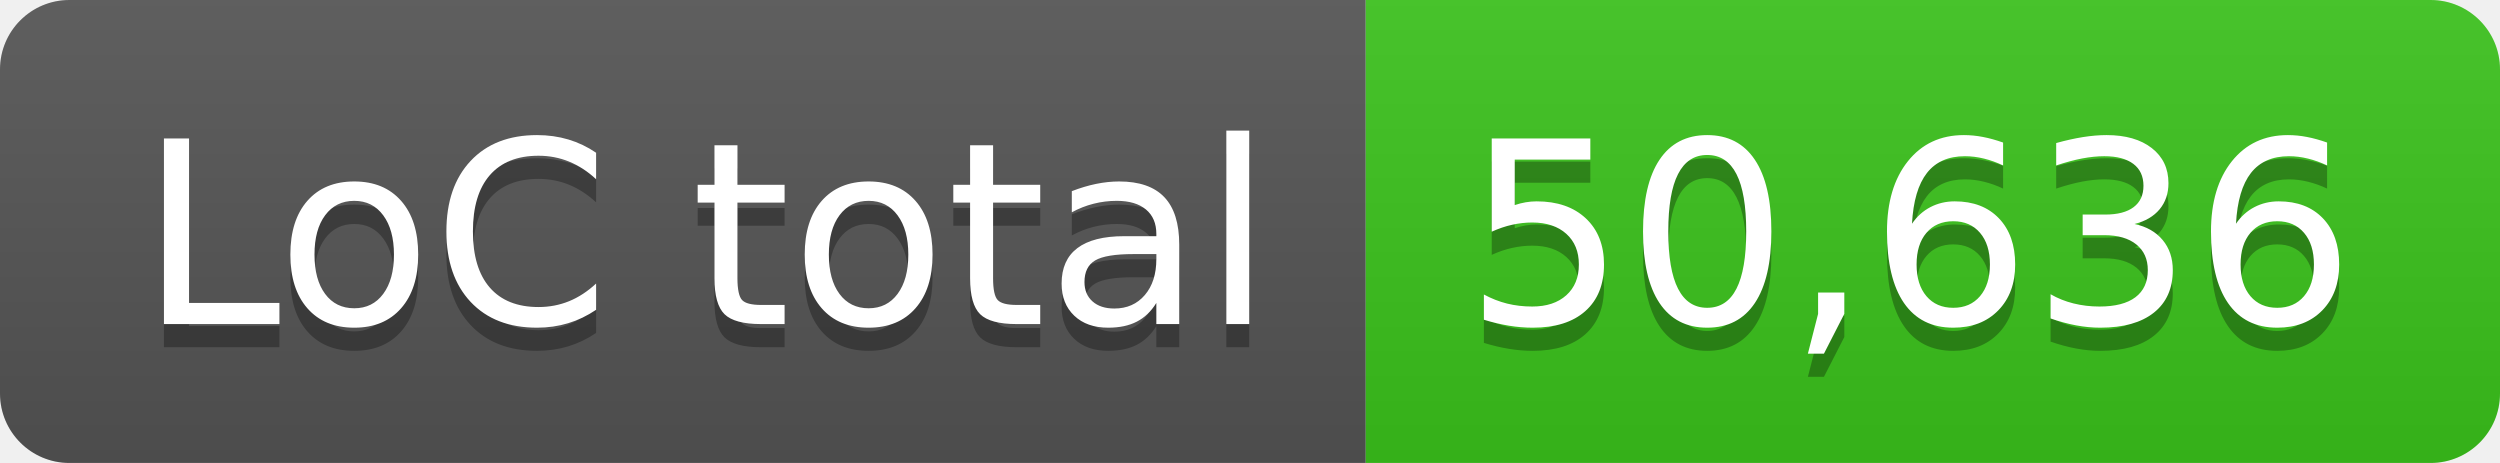
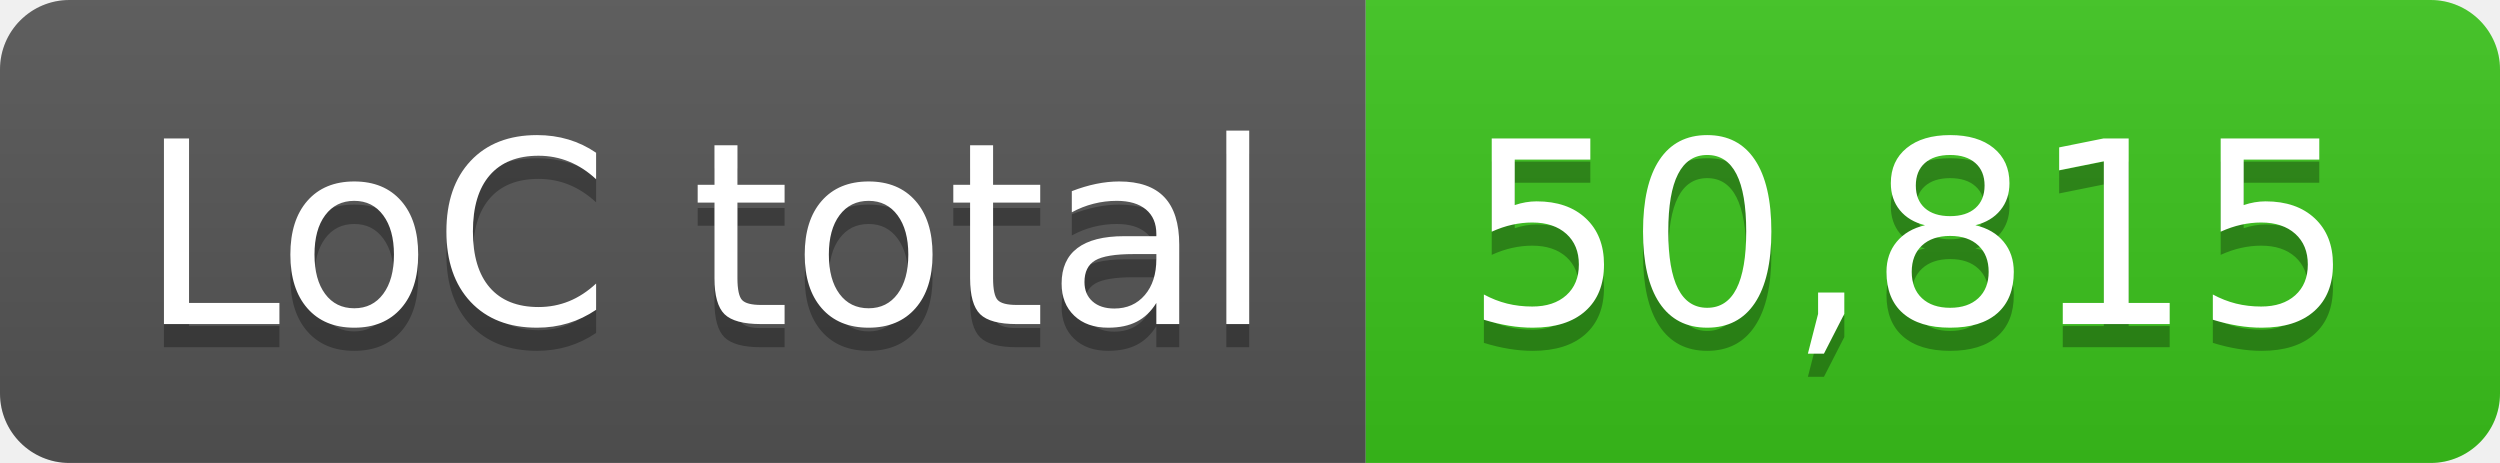
- <svg xmlns="http://www.w3.org/2000/svg" width="108" height="20" role="img" aria-label="LoC total: 50,636">
+ <svg xmlns="http://www.w3.org/2000/svg" width="108" height="20" role="img" aria-label="LoC total: 50,815">
  <linearGradient id="s" x2="0" y2="100%">
    <stop offset="0" stop-color="#bbb" stop-opacity=".1" />
    <stop offset="1" stop-opacity=".1" />
  </linearGradient>
  <clipPath id="r">
    <rect width="108" height="20" rx="3" fill="#fff" />
  </clipPath>
  <g clip-path="url(#r)">
    <rect width="59" height="20" fill="#555" />
    <rect x="59" width="49" height="20" fill="#3bc41c" />
    <rect width="108" height="20" fill="url(#s)" />
  </g>
  <g fill="#fff" text-anchor="middle" font-family="Verdana,Geneva,DejaVu Sans,sans-serif" text-rendering="geometricPrecision" font-size="110">
    <text aria-hidden="true" x="305" y="150" fill="#010101" fill-opacity=".3" transform="scale(.1)" textLength="490">LoC total</text>
    <text x="305" y="140" transform="scale(.1)" fill="#fff" textLength="490">LoC total</text>
-     <text aria-hidden="true" x="825" y="150" fill="#010101" fill-opacity=".3" transform="scale(.1)" textLength="390">50,636</text>
-     <text x="825" y="140" transform="scale(.1)" fill="#fff" textLength="390">50,636</text>
+     <text aria-hidden="true" x="825" y="150" fill="#010101" fill-opacity=".3" transform="scale(.1)" textLength="390">50,815</text>
+     <text x="825" y="140" transform="scale(.1)" fill="#fff" textLength="390">50,815</text>
  </g>
</svg>
